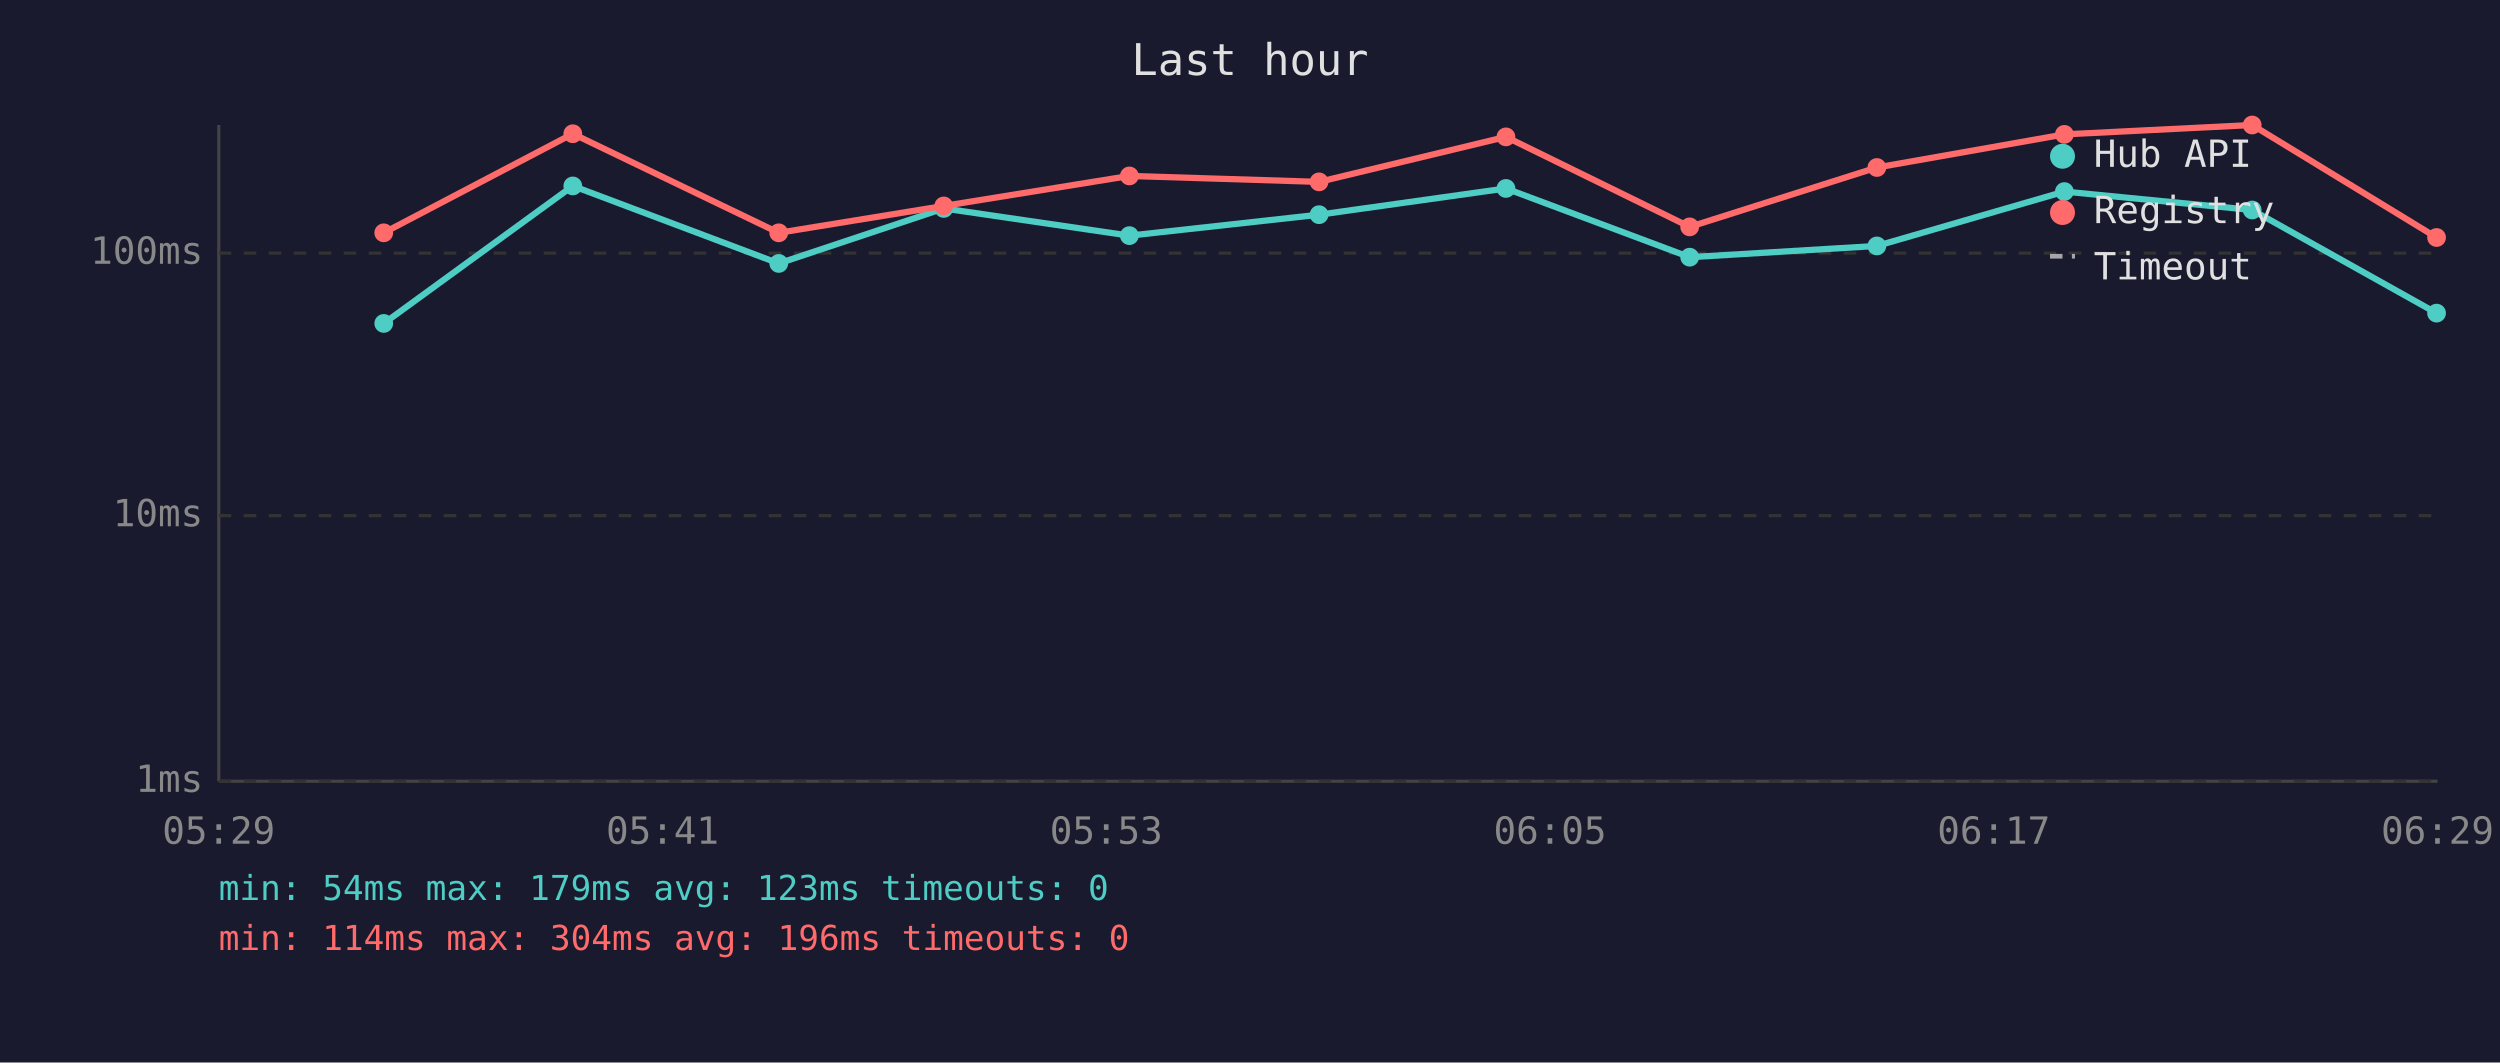
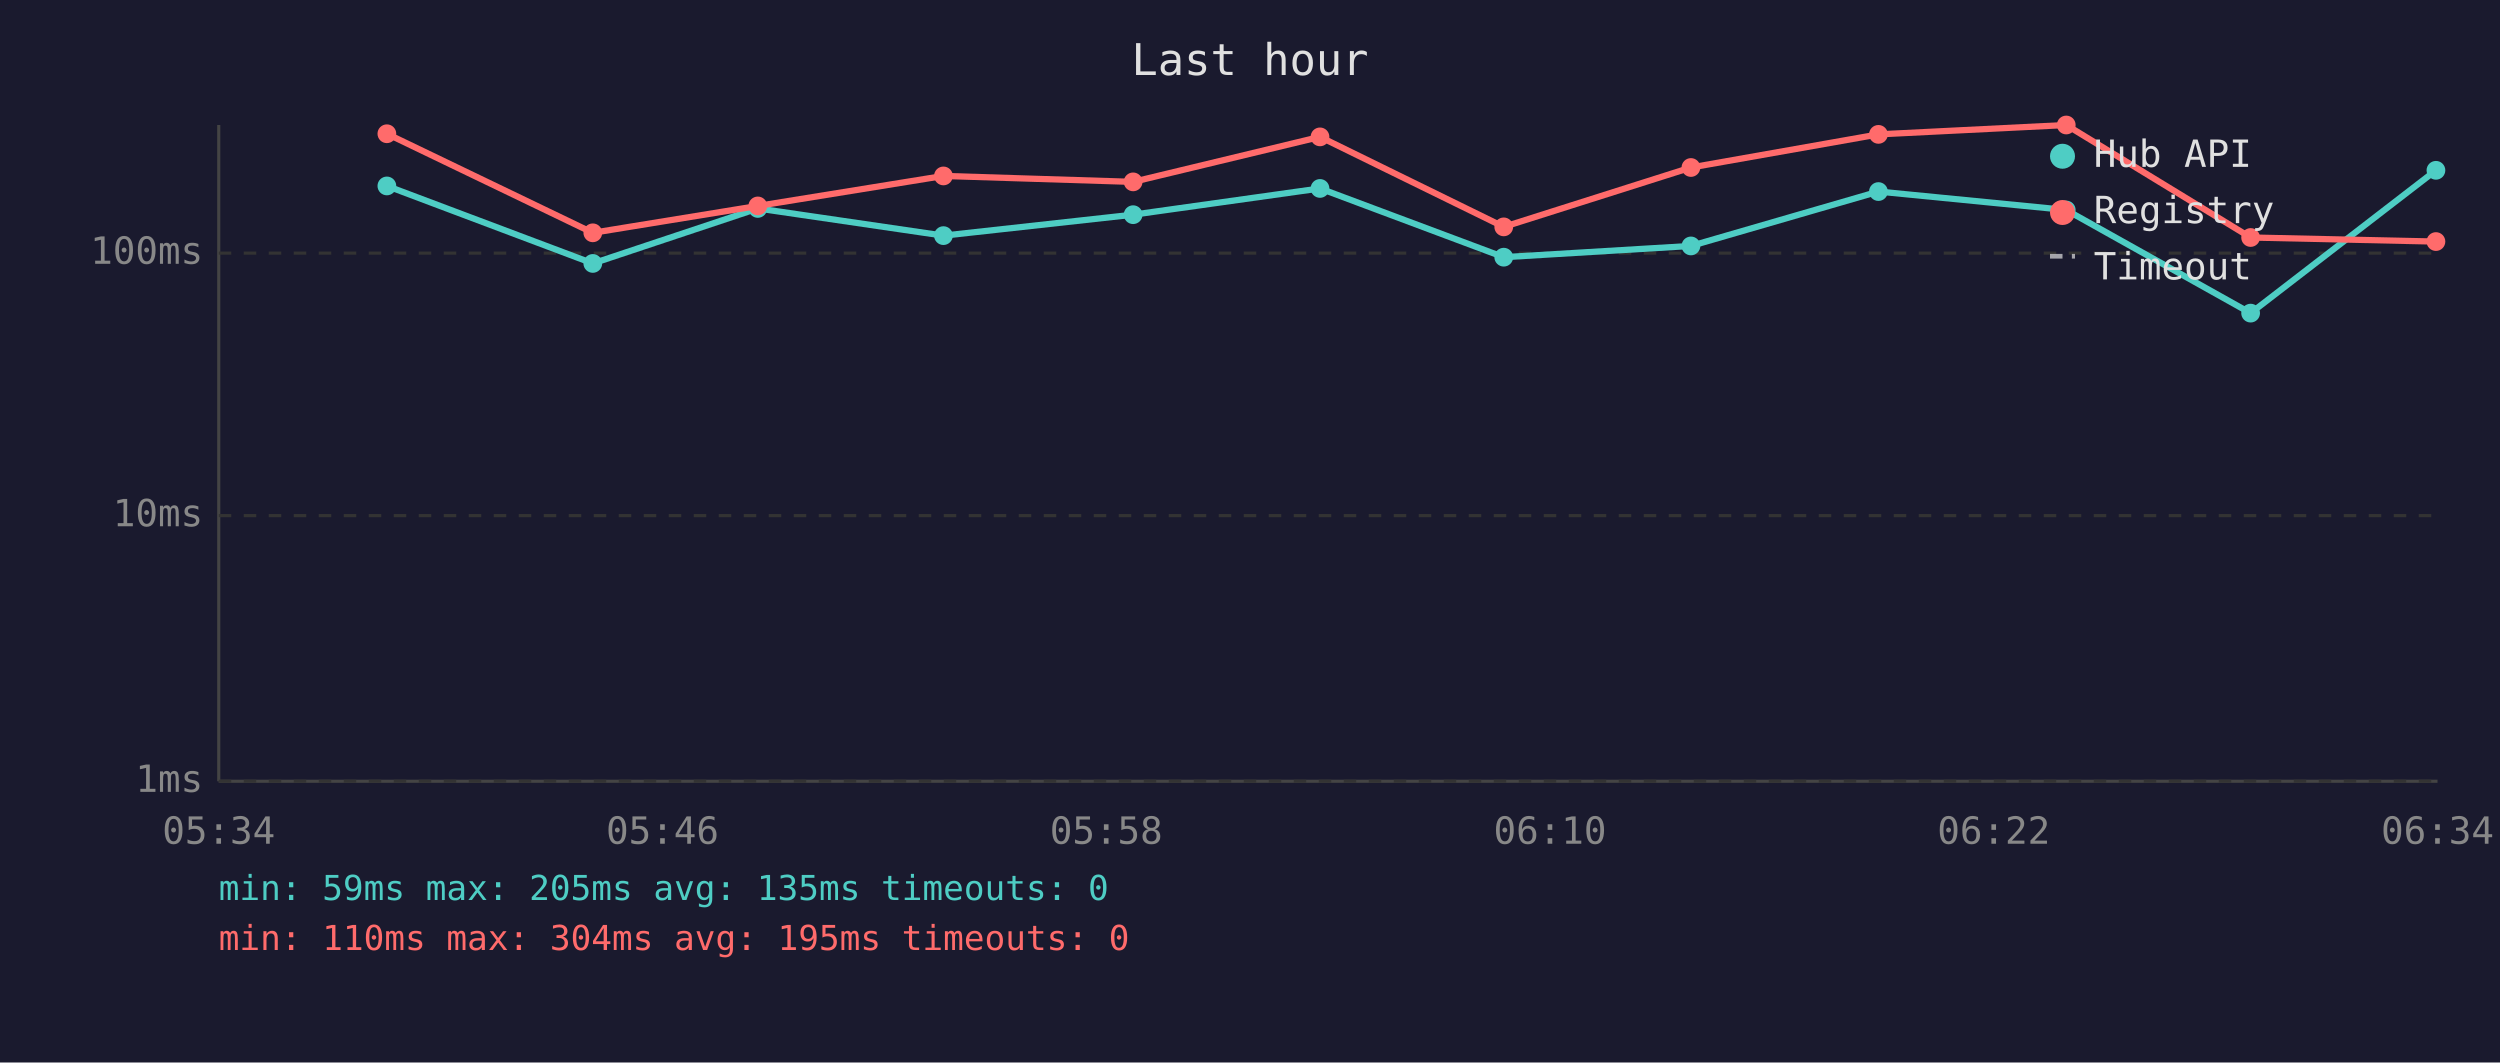
<svg xmlns="http://www.w3.org/2000/svg" viewBox="0 0 800 340" font-family="monospace" font-size="12">
  <rect width="800" height="340" fill="#1a1a2e" />
  <text x="400" y="24" fill="#e0e0e0" font-size="14" text-anchor="middle">Last hour</text>
  <line x1="70" y1="40" x2="70" y2="250" stroke="#444" stroke-width="1" />
  <line x1="70" y1="250" x2="780" y2="250" stroke="#444" stroke-width="1" />
  <line x1="70" y1="250" x2="780" y2="250" stroke="#333" stroke-width="1" stroke-dasharray="4" />
  <text x="65" y="250" fill="#888" text-anchor="end" dominant-baseline="middle">1ms</text>
  <line x1="70" y1="165" x2="780" y2="165" stroke="#333" stroke-width="1" stroke-dasharray="4" />
  <text x="65" y="165" fill="#888" text-anchor="end" dominant-baseline="middle">10ms</text>
  <line x1="70" y1="81" x2="780" y2="81" stroke="#333" stroke-width="1" stroke-dasharray="4" />
  <text x="65" y="81" fill="#888" text-anchor="end" dominant-baseline="middle">100ms</text>
-   <text x="70" y="270" fill="#888" text-anchor="middle">05:29</text>
-   <text x="212" y="270" fill="#888" text-anchor="middle">05:41</text>
-   <text x="354" y="270" fill="#888" text-anchor="middle">05:53</text>
-   <text x="496" y="270" fill="#888" text-anchor="middle">06:05</text>
-   <text x="638" y="270" fill="#888" text-anchor="middle">06:17</text>
-   <text x="780" y="270" fill="#888" text-anchor="middle">06:29</text>
-   <polyline points="122.8,103.5 183.3,59.5 249.2,84.3 302.0,66.7 361.4,75.4 422.1,68.7 481.9,60.3 540.7,82.3 600.6,78.7 660.6,61.3 720.7,67.2 779.7,100.2" fill="none" stroke="#4ecdc4" stroke-width="2" opacity="1" />
-   <circle cx="122.8" cy="103.5" r="3" fill="#4ecdc4" />
-   <circle cx="183.3" cy="59.5" r="3" fill="#4ecdc4" />
-   <circle cx="249.2" cy="84.3" r="3" fill="#4ecdc4" />
-   <circle cx="302.0" cy="66.7" r="3" fill="#4ecdc4" />
-   <circle cx="361.4" cy="75.4" r="3" fill="#4ecdc4" />
-   <circle cx="422.1" cy="68.7" r="3" fill="#4ecdc4" />
-   <circle cx="481.9" cy="60.3" r="3" fill="#4ecdc4" />
-   <circle cx="540.7" cy="82.3" r="3" fill="#4ecdc4" />
-   <circle cx="600.6" cy="78.7" r="3" fill="#4ecdc4" />
-   <circle cx="660.6" cy="61.3" r="3" fill="#4ecdc4" />
-   <circle cx="720.7" cy="67.2" r="3" fill="#4ecdc4" />
-   <circle cx="779.7" cy="100.2" r="3" fill="#4ecdc4" />
-   <polyline points="122.8,74.5 183.3,42.8 249.2,74.5 302.0,65.9 361.4,56.3 422.1,58.2 481.9,43.8 540.7,72.6 600.6,53.6 660.6,43.0 720.7,40.0 779.7,76.0" fill="none" stroke="#ff6b6b" stroke-width="2" opacity="1" />
-   <circle cx="122.8" cy="74.5" r="3" fill="#ff6b6b" />
-   <circle cx="183.3" cy="42.8" r="3" fill="#ff6b6b" />
-   <circle cx="249.2" cy="74.5" r="3" fill="#ff6b6b" />
-   <circle cx="302.0" cy="65.9" r="3" fill="#ff6b6b" />
-   <circle cx="361.4" cy="56.3" r="3" fill="#ff6b6b" />
-   <circle cx="422.1" cy="58.2" r="3" fill="#ff6b6b" />
-   <circle cx="481.9" cy="43.8" r="3" fill="#ff6b6b" />
-   <circle cx="540.7" cy="72.6" r="3" fill="#ff6b6b" />
-   <circle cx="600.6" cy="53.6" r="3" fill="#ff6b6b" />
-   <circle cx="660.6" cy="43.0" r="3" fill="#ff6b6b" />
-   <circle cx="720.7" cy="40.0" r="3" fill="#ff6b6b" />
-   <circle cx="779.7" cy="76.0" r="3" fill="#ff6b6b" />
+   <text x="70" y="270" fill="#888" text-anchor="middle">05:34</text>
+   <text x="212" y="270" fill="#888" text-anchor="middle">05:46</text>
+   <text x="354" y="270" fill="#888" text-anchor="middle">05:58</text>
+   <text x="496" y="270" fill="#888" text-anchor="middle">06:10</text>
+   <text x="638" y="270" fill="#888" text-anchor="middle">06:22</text>
+   <text x="780" y="270" fill="#888" text-anchor="middle">06:34</text>
+   <polyline points="123.8,59.5 189.7,84.3 242.5,66.7 301.9,75.4 362.6,68.7 422.4,60.3 481.2,82.3 541.1,78.7 601.1,61.3 661.2,67.2 720.2,100.2 779.5,54.5" fill="none" stroke="#4ecdc4" stroke-width="2" opacity="1" />
+   <circle cx="123.8" cy="59.5" r="3" fill="#4ecdc4" />
+   <circle cx="189.7" cy="84.3" r="3" fill="#4ecdc4" />
+   <circle cx="242.5" cy="66.7" r="3" fill="#4ecdc4" />
+   <circle cx="301.9" cy="75.4" r="3" fill="#4ecdc4" />
+   <circle cx="362.6" cy="68.7" r="3" fill="#4ecdc4" />
+   <circle cx="422.4" cy="60.3" r="3" fill="#4ecdc4" />
+   <circle cx="481.2" cy="82.3" r="3" fill="#4ecdc4" />
+   <circle cx="541.1" cy="78.7" r="3" fill="#4ecdc4" />
+   <circle cx="601.1" cy="61.3" r="3" fill="#4ecdc4" />
+   <circle cx="661.2" cy="67.2" r="3" fill="#4ecdc4" />
+   <circle cx="720.2" cy="100.2" r="3" fill="#4ecdc4" />
+   <circle cx="779.5" cy="54.5" r="3" fill="#4ecdc4" />
+   <polyline points="123.8,42.8 189.7,74.5 242.5,65.9 301.9,56.3 362.6,58.2 422.4,43.8 481.2,72.6 541.1,53.6 601.1,43.0 661.2,40.0 720.2,76.0 779.5,77.3" fill="none" stroke="#ff6b6b" stroke-width="2" opacity="1" />
+   <circle cx="123.8" cy="42.8" r="3" fill="#ff6b6b" />
+   <circle cx="189.7" cy="74.5" r="3" fill="#ff6b6b" />
+   <circle cx="242.5" cy="65.9" r="3" fill="#ff6b6b" />
+   <circle cx="301.9" cy="56.3" r="3" fill="#ff6b6b" />
+   <circle cx="362.6" cy="58.2" r="3" fill="#ff6b6b" />
+   <circle cx="422.4" cy="43.8" r="3" fill="#ff6b6b" />
+   <circle cx="481.2" cy="72.6" r="3" fill="#ff6b6b" />
+   <circle cx="541.1" cy="53.6" r="3" fill="#ff6b6b" />
+   <circle cx="601.1" cy="43.0" r="3" fill="#ff6b6b" />
+   <circle cx="661.2" cy="40.0" r="3" fill="#ff6b6b" />
+   <circle cx="720.2" cy="76.0" r="3" fill="#ff6b6b" />
+   <circle cx="779.5" cy="77.3" r="3" fill="#ff6b6b" />
  <circle cx="660" cy="50" r="4" fill="#4ecdc4" />
  <text x="670" y="50" fill="#e0e0e0" dominant-baseline="middle">Hub API</text>
  <circle cx="660" cy="68" r="4" fill="#ff6b6b" />
  <text x="670" y="68" fill="#e0e0e0" dominant-baseline="middle">Registry</text>
  <line x1="656" y1="82" x2="664" y2="82" stroke="#e0e0e0" stroke-width="1.5" stroke-dasharray="4,3" opacity="0.7" />
  <text x="670" y="86" fill="#e0e0e0" dominant-baseline="middle">Timeout</text>
-   <text x="70" y="288" fill="#4ecdc4" font-size="11">min: 54ms  max: 179ms  avg: 123ms  timeouts: 0</text>
-   <text x="70" y="304" fill="#ff6b6b" font-size="11">min: 114ms  max: 304ms  avg: 196ms  timeouts: 0</text>
+   <text x="70" y="288" fill="#4ecdc4" font-size="11">min: 59ms  max: 205ms  avg: 135ms  timeouts: 0</text>
+   <text x="70" y="304" fill="#ff6b6b" font-size="11">min: 110ms  max: 304ms  avg: 195ms  timeouts: 0</text>
</svg>
